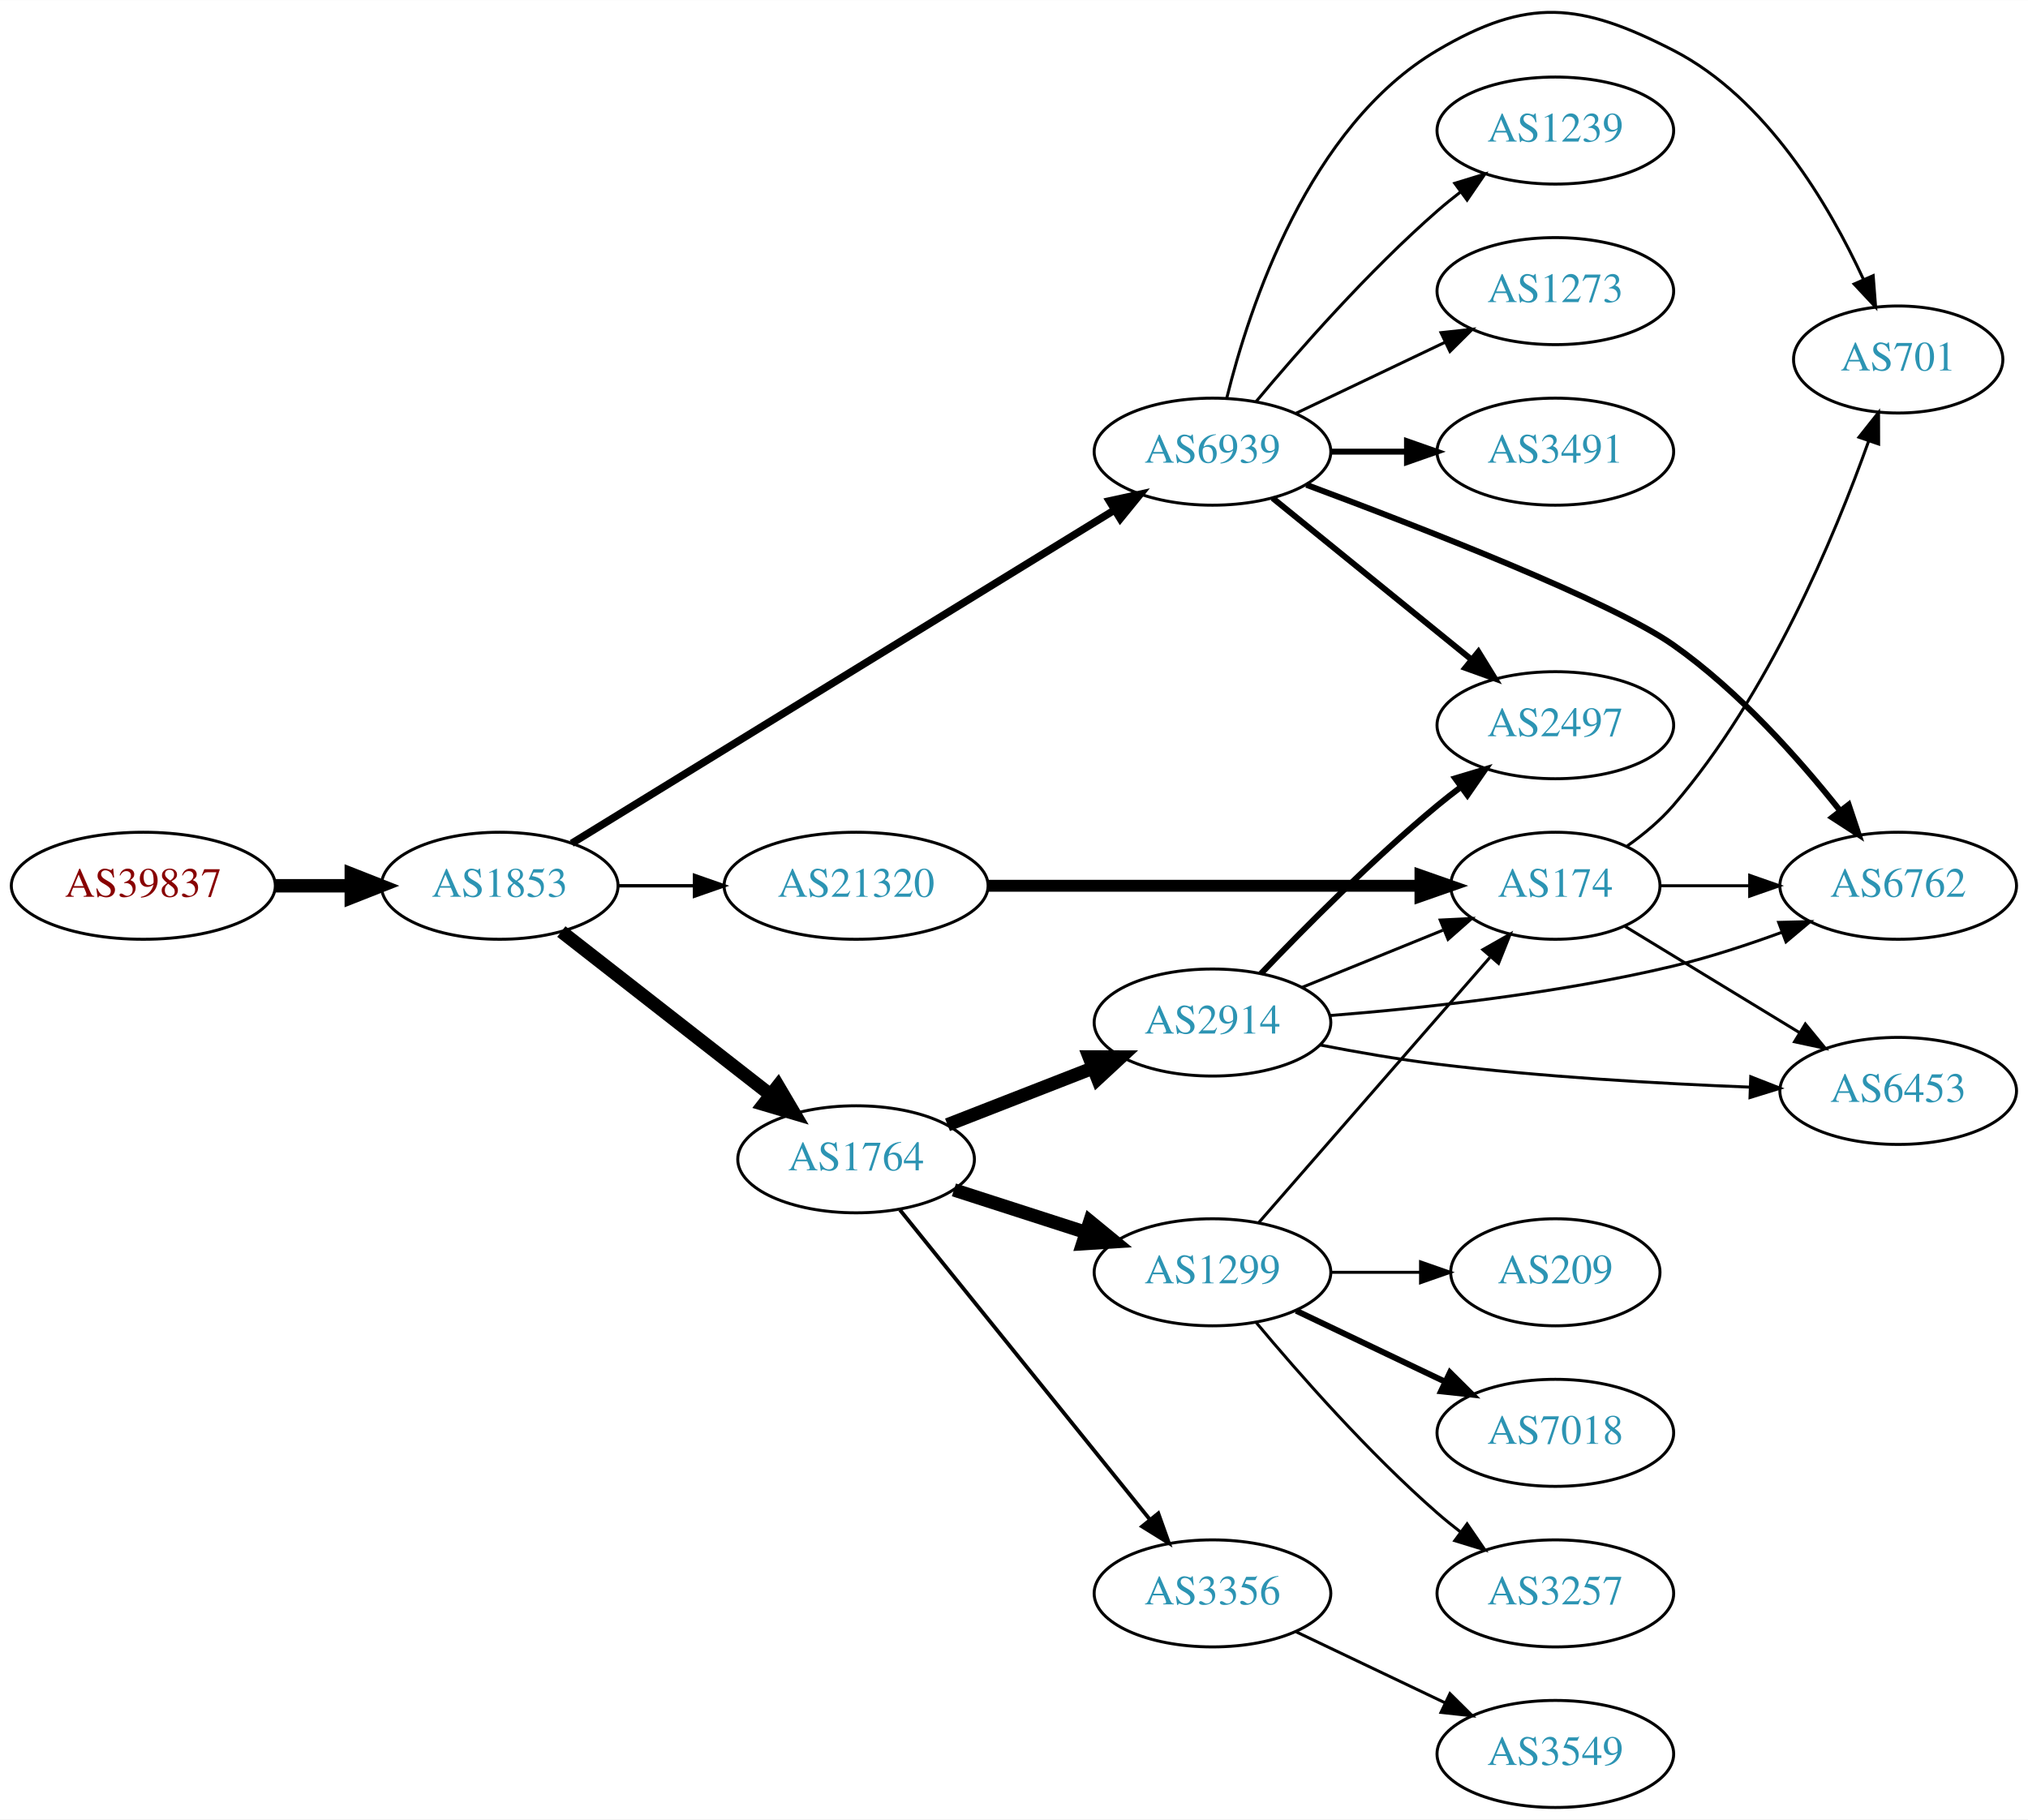
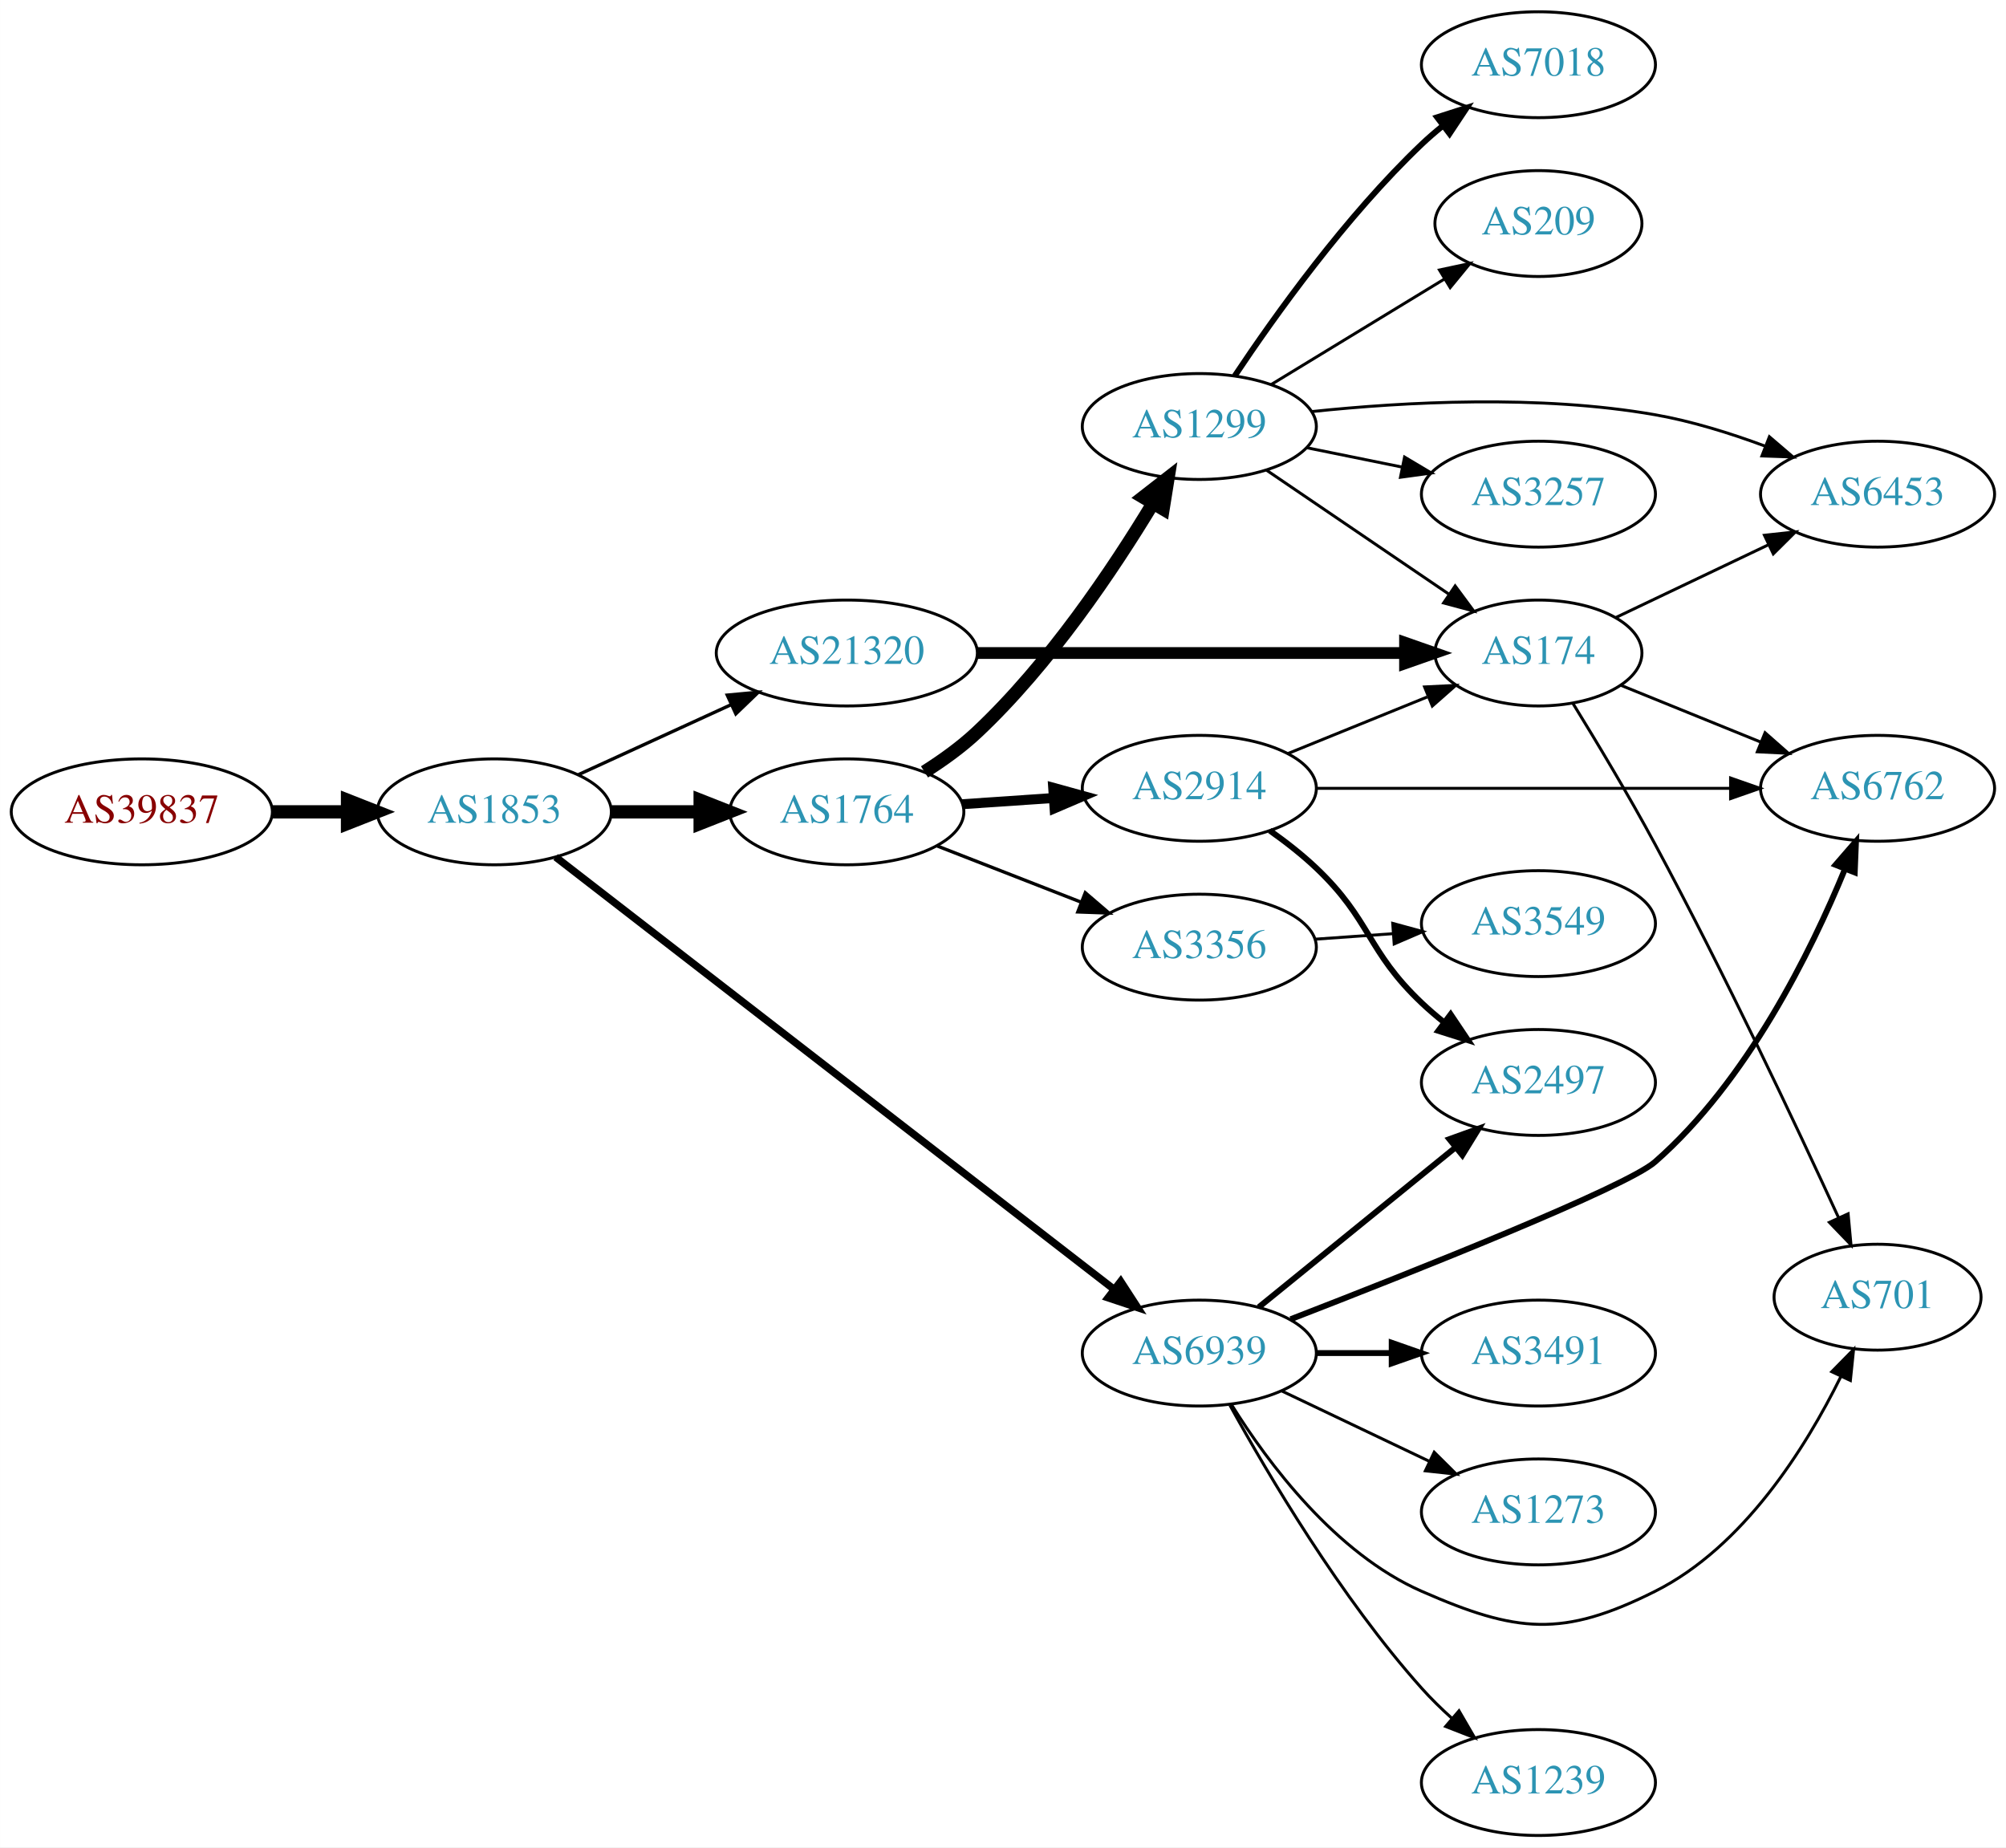
- <svg xmlns="http://www.w3.org/2000/svg" xmlns:xlink="http://www.w3.org/1999/xlink" width="682pt" height="612pt" viewBox="0.00 0.00 681.96 611.86">
-   <g id="graph0" class="graph" transform="scale(1 1) rotate(0) translate(4 607.86)">
-     <polygon fill="white" stroke="none" points="-4,4 -4,-607.86 677.956,-607.86 677.956,4 -4,4" />
+ <svg xmlns="http://www.w3.org/2000/svg" xmlns:xlink="http://www.w3.org/1999/xlink" width="682pt" height="628pt" viewBox="0.00 0.00 681.96 628.00">
+   <g id="graph0" class="graph" transform="scale(1 1) rotate(0) translate(4 624)">
+     <polygon fill="white" stroke="none" points="-4,4 -4,-624 677.956,-624 677.956,4 -4,4" />
    <g id="node1" class="node">
      <g id="a_node1">
        <a xlink:href="/asn/39837" xlink:title="AS39837 ~ MUR [AT]">
-           <ellipse fill="#ffffff" stroke="black" cx="44.196" cy="-310" rx="44.393" ry="18" />
-           <text text-anchor="middle" x="44.196" y="-306.3" font-family="Times,serif" font-size="14.00" fill="#880000">AS39837</text>
+           <ellipse fill="#ffffff" stroke="black" cx="44.196" cy="-348" rx="44.393" ry="18" />
+           <text text-anchor="middle" x="44.196" y="-344.3" font-family="Times,serif" font-size="14.00" fill="#880000">AS39837</text>
        </a>
      </g>
    </g>
    <g id="node2" class="node">
      <g id="a_node2">
        <a xlink:href="/asn/1853" xlink:title="AS1853 ~ ACOnet Backbone [AT]">
-           <ellipse fill="#ffffff" stroke="black" cx="164.039" cy="-310" rx="39.794" ry="18" />
-           <text text-anchor="middle" x="164.039" y="-306.3" font-family="Times,serif" font-size="14.00" fill="#2c94b3">AS1853</text>
+           <ellipse fill="#ffffff" stroke="black" cx="164.039" cy="-348" rx="39.794" ry="18" />
+           <text text-anchor="middle" x="164.039" y="-344.3" font-family="Times,serif" font-size="14.00" fill="#2c94b3">AS1853</text>
        </a>
      </g>
    </g>
    <g id="edge1" class="edge">
-       <path fill="none" stroke="black" stroke-width="4.5" d="M88.407,-310C96.72,-310 105.482,-310 113.965,-310" />
-       <polygon fill="black" stroke="black" stroke-width="4.5" points="114.123,-313.938 124.123,-310 114.123,-306.063 114.123,-313.938" />
+       <path fill="none" stroke="black" stroke-width="4.5" d="M88.407,-348C96.72,-348 105.482,-348 113.965,-348" />
+       <polygon fill="black" stroke="black" stroke-width="4.5" points="114.123,-351.938 124.123,-348 114.123,-344.063 114.123,-351.938" />
    </g>
    <g id="node3" class="node">
      <g id="a_node3">
        <a xlink:href="/asn/1764" xlink:title="AS1764 ~ NEXTLAYER-AS [AT]">
-           <ellipse fill="#ffffff" stroke="black" cx="283.881" cy="-218" rx="39.794" ry="18" />
-           <text text-anchor="middle" x="283.881" y="-214.3" font-family="Times,serif" font-size="14.00" fill="#2c94b3">AS1764</text>
+           <ellipse fill="#ffffff" stroke="black" cx="283.881" cy="-348" rx="39.794" ry="18" />
+           <text text-anchor="middle" x="283.881" y="-344.3" font-family="Times,serif" font-size="14.00" fill="#2c94b3">AS1764</text>
        </a>
      </g>
    </g>
    <g id="edge2" class="edge">
-       <path fill="none" stroke="black" stroke-width="4.5" d="M184.763,-294.601C203.967,-279.609 233.337,-256.679 254.942,-239.812" />
-       <polygon fill="black" stroke="black" stroke-width="4.5" points="257.633,-242.706 263.093,-233.449 252.787,-236.499 257.633,-242.706" />
+       <path fill="none" stroke="black" stroke-width="4.5" d="M203.951,-348C213.505,-348 223.854,-348 233.817,-348" />
+       <polygon fill="black" stroke="black" stroke-width="4.5" points="234.009,-351.938 244.009,-348 234.009,-344.063 234.009,-351.938" />
    </g>
    <g id="node4" class="node">
      <g id="a_node4">
        <a xlink:href="/asn/6939" xlink:title="AS6939 ~ Hurricane Electric LLC [US]">
-           <ellipse fill="#ffffff" stroke="black" cx="403.724" cy="-456" rx="39.794" ry="18" />
-           <text text-anchor="middle" x="403.724" y="-452.3" font-family="Times,serif" font-size="14.00" fill="#2c94b3">AS6939</text>
+           <ellipse fill="#ffffff" stroke="black" cx="403.724" cy="-164" rx="39.794" ry="18" />
+           <text text-anchor="middle" x="403.724" y="-160.3" font-family="Times,serif" font-size="14.00" fill="#2c94b3">AS6939</text>
        </a>
      </g>
    </g>
    <g id="edge3" class="edge">
-       <path fill="none" stroke="black" stroke-width="2.531" d="M188.262,-324.265C231.039,-350.541 322.338,-406.622 370.865,-436.43" />
-       <polygon fill="black" stroke="black" stroke-width="2.531" points="369.054,-439.425 379.406,-441.677 372.718,-433.461 369.054,-439.425" />
+       <path fill="none" stroke="black" stroke-width="2.531" d="M184.895,-332.629C227.101,-299.955 325.85,-223.511 374.549,-185.811" />
+       <polygon fill="black" stroke="black" stroke-width="2.531" points="376.992,-188.346 382.757,-179.457 372.707,-182.811 376.992,-188.346" />
    </g>
    <g id="node5" class="node">
      <g id="a_node5">
        <a xlink:href="/asn/21320" xlink:title="AS21320 ~ GEANT Vereniging [EU]">
-           <ellipse fill="#ffffff" stroke="black" cx="283.881" cy="-310" rx="44.393" ry="18" />
-           <text text-anchor="middle" x="283.881" y="-306.3" font-family="Times,serif" font-size="14.00" fill="#2c94b3">AS21320</text>
+           <ellipse fill="#ffffff" stroke="black" cx="283.881" cy="-402" rx="44.393" ry="18" />
+           <text text-anchor="middle" x="283.881" y="-398.3" font-family="Times,serif" font-size="14.00" fill="#2c94b3">AS21320</text>
        </a>
      </g>
    </g>
    <g id="edge4" class="edge">
-       <path fill="none" stroke="black" stroke-width="1.125" d="M203.951,-310C212.054,-310 220.729,-310 229.255,-310" />
-       <polygon fill="black" stroke="black" stroke-width="1.125" points="229.533,-313.5 239.533,-310 229.533,-306.5 229.533,-313.5" />
+       <path fill="none" stroke="black" stroke-width="1.125" d="M192.667,-360.661C208.165,-367.762 227.732,-376.728 244.678,-384.494" />
+       <polygon fill="black" stroke="black" stroke-width="1.125" points="243.232,-387.681 253.781,-388.665 246.148,-381.317 243.232,-387.681" />
    </g>
    <g id="node6" class="node">
      <g id="a_node6">
        <a xlink:href="/asn/1299" xlink:title="AS1299 ~ Telia Carrier [EU]">
-           <ellipse fill="#ffffff" stroke="black" cx="403.724" cy="-180" rx="39.794" ry="18" />
-           <text text-anchor="middle" x="403.724" y="-176.3" font-family="Times,serif" font-size="14.00" fill="#2c94b3">AS1299</text>
+           <ellipse fill="#ffffff" stroke="black" cx="403.724" cy="-479" rx="39.794" ry="18" />
+           <text text-anchor="middle" x="403.724" y="-475.3" font-family="Times,serif" font-size="14.00" fill="#2c94b3">AS1299</text>
        </a>
      </g>
    </g>
    <g id="edge5" class="edge">
-       <path fill="none" stroke="black" stroke-width="4.5" d="M316.771,-207.717C330.395,-203.323 346.481,-198.136 361.03,-193.445" />
-       <polygon fill="black" stroke="black" stroke-width="4.5" points="362.499,-197.108 370.808,-190.292 360.083,-189.613 362.499,-197.108" />
+       <path fill="none" stroke="black" stroke-width="4.5" d="M310.29,-361.588C316.456,-365.485 322.788,-370.039 328.077,-375 352.724,-398.12 374.426,-430.464 387.987,-452.919" />
+       <polygon fill="black" stroke="black" stroke-width="4.5" points="384.635,-454.986 393.115,-461.588 391.412,-450.976 384.635,-454.986" />
    </g>
    <g id="node7" class="node">
      <g id="a_node7">
        <a xlink:href="/asn/3356" xlink:title="AS3356 ~ Level 3 Parent, LLC [US]">
-           <ellipse fill="#ffffff" stroke="black" cx="403.724" cy="-72" rx="39.794" ry="18" />
-           <text text-anchor="middle" x="403.724" y="-68.3" font-family="Times,serif" font-size="14.00" fill="#2c94b3">AS3356</text>
+           <ellipse fill="#ffffff" stroke="black" cx="403.724" cy="-302" rx="39.794" ry="18" />
+           <text text-anchor="middle" x="403.724" y="-298.3" font-family="Times,serif" font-size="14.00" fill="#2c94b3">AS3356</text>
        </a>
      </g>
    </g>
    <g id="edge6" class="edge">
-       <path fill="none" stroke="black" stroke-width="1.286" d="M298.63,-200.966C319.386,-175.251 358.831,-126.381 382.755,-96.74" />
-       <polygon fill="black" stroke="black" stroke-width="1.286" points="385.505,-98.905 389.063,-88.925 380.058,-94.508 385.505,-98.905" />
+       <path fill="none" stroke="black" stroke-width="1.125" d="M314.618,-336.392C329.412,-330.618 347.489,-323.561 363.41,-317.346" />
+       <polygon fill="black" stroke="black" stroke-width="1.125" points="364.954,-320.501 372.997,-313.604 362.408,-313.98 364.954,-320.501" />
    </g>
    <g id="node8" class="node">
      <g id="a_node8">
        <a xlink:href="/asn/2914" xlink:title="AS2914 ~ NTT America, Inc. [US]">
-           <ellipse fill="#ffffff" stroke="black" cx="403.724" cy="-264" rx="39.794" ry="18" />
-           <text text-anchor="middle" x="403.724" y="-260.3" font-family="Times,serif" font-size="14.00" fill="#2c94b3">AS2914</text>
+           <ellipse fill="#ffffff" stroke="black" cx="403.724" cy="-356" rx="39.794" ry="18" />
+           <text text-anchor="middle" x="403.724" y="-352.3" font-family="Times,serif" font-size="14.00" fill="#2c94b3">AS2914</text>
        </a>
      </g>
    </g>
    <g id="edge7" class="edge">
-       <path fill="none" stroke="black" stroke-width="4.5" d="M314.618,-229.608C329.412,-235.382 347.489,-242.439 363.41,-248.654" />
-       <polygon fill="black" stroke="black" stroke-width="4.5" points="362.249,-252.428 372.997,-252.396 365.113,-245.092 362.249,-252.428" />
+       <path fill="none" stroke="black" stroke-width="3.375" d="M323.141,-350.597C333.021,-351.268 343.787,-351.999 354.117,-352.7" />
+       <polygon fill="black" stroke="black" stroke-width="3.375" points="354.038,-356.203 364.252,-353.388 354.512,-349.219 354.038,-356.203" />
    </g>
    <g id="node14" class="node">
      <g id="a_node14">
-         <a xlink:href="/asn/2497" xlink:title="AS2497 ~ Internet Initiative Japan Inc. [JP]">
-           <ellipse fill="#ffffff" stroke="black" cx="519.017" cy="-364" rx="39.794" ry="18" />
-           <text text-anchor="middle" x="519.017" y="-360.3" font-family="Times,serif" font-size="14.00" fill="#2c94b3">AS2497</text>
-         </a>
-       </g>
-     </g>
-     <g id="edge20" class="edge">
-       <path fill="none" stroke="black" stroke-width="2" d="M423.942,-440.393C442.334,-425.458 470.254,-402.786 490.904,-386.017" />
-       <polygon fill="black" stroke="black" stroke-width="2" points="493.147,-388.704 498.704,-379.683 488.735,-383.27 493.147,-388.704" />
+         <a xlink:href="/asn/6762" xlink:title="AS6762 ~ TELECOM ITALIA SPARKLE S.p.A. [IT]">
+           <ellipse fill="#ffffff" stroke="black" cx="634.31" cy="-356" rx="39.794" ry="18" />
+           <text text-anchor="middle" x="634.31" y="-352.3" font-family="Times,serif" font-size="14.00" fill="#2c94b3">AS6762</text>
+         </a>
+       </g>
+     </g>
+     <g id="edge13" class="edge">
+       <path fill="none" stroke="black" stroke-width="2" d="M434.774,-175.51C476.728,-191.757 548.844,-220.397 558.663,-229 589.981,-256.439 611.655,-300.342 623.286,-328.671" />
+       <polygon fill="black" stroke="black" stroke-width="2" points="620.041,-329.983 626.98,-337.989 626.548,-327.403 620.041,-329.983" />
    </g>
    <g id="node15" class="node">
      <g id="a_node15">
-         <a xlink:href="/asn/6762" xlink:title="AS6762 ~ TELECOM ITALIA SPARKLE S.p.A. [IT]">
-           <ellipse fill="#ffffff" stroke="black" cx="634.31" cy="-310" rx="39.794" ry="18" />
-           <text text-anchor="middle" x="634.31" y="-306.3" font-family="Times,serif" font-size="14.00" fill="#2c94b3">AS6762</text>
-         </a>
-       </g>
-     </g>
-     <g id="edge21" class="edge">
-       <path fill="none" stroke="black" stroke-width="2" d="M435.301,-444.858C473.954,-430.472 537.958,-405.56 558.663,-391 580.576,-375.591 600.858,-352.793 614.733,-335.306" />
-       <polygon fill="black" stroke="black" stroke-width="2" points="617.652,-337.253 621.008,-327.204 612.118,-332.966 617.652,-337.253" />
+         <a xlink:href="/asn/701" xlink:title="AS701 ~ UUNET [US]">
+           <ellipse fill="#ffffff" stroke="black" cx="634.31" cy="-183" rx="35.194" ry="18" />
+           <text text-anchor="middle" x="634.31" y="-179.3" font-family="Times,serif" font-size="14.00" fill="#2c94b3">AS701</text>
+         </a>
+       </g>
+     </g>
+     <g id="edge14" class="edge">
+       <path fill="none" stroke="black" d="M414.69,-146.438C426.993,-126.751 449.946,-95.897 479.37,-83 511.647,-68.852 527.16,-67.204 558.663,-83 588.791,-98.106 609.868,-131.781 621.768,-155.878" />
+       <polygon fill="black" stroke="black" points="618.739,-157.661 626.164,-165.219 625.073,-154.68 618.739,-157.661" />
+     </g>
+     <g id="node16" class="node">
+       <g id="a_node16">
+         <a xlink:href="/asn/2497" xlink:title="AS2497 ~ Internet Initiative Japan Inc. [JP]">
+           <ellipse fill="#ffffff" stroke="black" cx="519.017" cy="-256" rx="39.794" ry="18" />
+           <text text-anchor="middle" x="519.017" y="-252.3" font-family="Times,serif" font-size="14.00" fill="#2c94b3">AS2497</text>
+         </a>
+       </g>
+     </g>
+     <g id="edge15" class="edge">
+       <path fill="none" stroke="black" stroke-width="2" d="M423.942,-179.607C442.334,-194.542 470.254,-217.214 490.904,-233.983" />
+       <polygon fill="black" stroke="black" stroke-width="2" points="488.735,-236.73 498.704,-240.317 493.147,-231.296 488.735,-236.73" />
    </g>
    <g id="node17" class="node">
      <g id="a_node17">
-         <a xlink:href="/asn/3491" xlink:title="AS3491 ~ PCCW Global, Inc. [US]">
-           <ellipse fill="#ffffff" stroke="black" cx="519.017" cy="-456" rx="39.794" ry="18" />
-           <text text-anchor="middle" x="519.017" y="-452.3" font-family="Times,serif" font-size="14.00" fill="#2c94b3">AS3491</text>
-         </a>
-       </g>
-     </g>
-     <g id="edge17" class="edge">
-       <path fill="none" stroke="black" stroke-width="2" d="M443.396,-456C451.599,-456 460.363,-456 468.895,-456" />
-       <polygon fill="black" stroke="black" stroke-width="2" points="469.134,-459.5 479.134,-456 469.134,-452.5 469.134,-459.5" />
+         <a xlink:href="/asn/1239" xlink:title="AS1239 ~ Sprint [US]">
+           <ellipse fill="#ffffff" stroke="black" cx="519.017" cy="-18" rx="39.794" ry="18" />
+           <text text-anchor="middle" x="519.017" y="-14.3" font-family="Times,serif" font-size="14.00" fill="#2c94b3">AS1239</text>
+         </a>
+       </g>
+     </g>
+     <g id="edge16" class="edge">
+       <path fill="none" stroke="black" d="M414.127,-146.253C427.027,-122.804 451.778,-80.865 479.37,-50 482.458,-46.546 485.931,-43.146 489.496,-39.926" />
+       <polygon fill="black" stroke="black" points="492.013,-42.379 497.333,-33.216 487.46,-37.062 492.013,-42.379" />
    </g>
    <g id="node18" class="node">
      <g id="a_node18">
-         <a xlink:href="/asn/701" xlink:title="AS701 ~ UUNET [US]">
-           <ellipse fill="#ffffff" stroke="black" cx="634.31" cy="-487" rx="35.194" ry="18" />
-           <text text-anchor="middle" x="634.31" y="-483.3" font-family="Times,serif" font-size="14.00" fill="#2c94b3">AS701</text>
-         </a>
-       </g>
-     </g>
-     <g id="edge18" class="edge">
-       <path fill="none" stroke="black" d="M408.546,-474.101C416.073,-504.606 436.001,-565.423 479.37,-591 509.726,-608.902 527.309,-607.09 558.663,-591 589.91,-574.965 611.023,-539.099 622.608,-513.994" />
-       <polygon fill="black" stroke="black" points="625.901,-515.2 626.719,-504.637 619.492,-512.384 625.901,-515.2" />
+         <a xlink:href="/asn/3491" xlink:title="AS3491 ~ PCCW Global, Inc. [US]">
+           <ellipse fill="#ffffff" stroke="black" cx="519.017" cy="-164" rx="39.794" ry="18" />
+           <text text-anchor="middle" x="519.017" y="-160.3" font-family="Times,serif" font-size="14.00" fill="#2c94b3">AS3491</text>
+         </a>
+       </g>
+     </g>
+     <g id="edge17" class="edge">
+       <path fill="none" stroke="black" stroke-width="2" d="M443.396,-164C451.599,-164 460.363,-164 468.895,-164" />
+       <polygon fill="black" stroke="black" stroke-width="2" points="469.134,-167.5 479.134,-164 469.134,-160.5 469.134,-167.5" />
    </g>
    <g id="node19" class="node">
      <g id="a_node19">
-         <a xlink:href="/asn/1239" xlink:title="AS1239 ~ Sprint [US]">
-           <ellipse fill="#ffffff" stroke="black" cx="519.017" cy="-564" rx="39.794" ry="18" />
-           <text text-anchor="middle" x="519.017" y="-560.3" font-family="Times,serif" font-size="14.00" fill="#2c94b3">AS1239</text>
-         </a>
-       </g>
-     </g>
-     <g id="edge19" class="edge">
-       <path fill="none" stroke="black" d="M418.354,-472.817C432.636,-489.929 456.183,-516.745 479.37,-537 481.836,-539.154 484.475,-541.294 487.172,-543.372" />
-       <polygon fill="black" stroke="black" points="485.197,-546.264 495.326,-549.37 489.345,-540.625 485.197,-546.264" />
+         <a xlink:href="/asn/1273" xlink:title="AS1273 ~ Vodafone Group PLC [EU]">
+           <ellipse fill="#ffffff" stroke="black" cx="519.017" cy="-110" rx="39.794" ry="18" />
+           <text text-anchor="middle" x="519.017" y="-106.3" font-family="Times,serif" font-size="14.00" fill="#2c94b3">AS1273</text>
+         </a>
+       </g>
+     </g>
+     <g id="edge18" class="edge">
+       <path fill="none" stroke="black" d="M431.86,-151.066C446.854,-143.919 465.675,-134.948 481.898,-127.215" />
+       <polygon fill="black" stroke="black" points="483.581,-130.291 491.102,-122.829 480.569,-123.972 483.581,-130.291" />
+     </g>
+     <g id="node11" class="node">
+       <g id="a_node11">
+         <a xlink:href="/asn/174" xlink:title="AS174 ~ Cogent Communications [US]">
+           <ellipse fill="#ffffff" stroke="black" cx="519.017" cy="-402" rx="35.194" ry="18" />
+           <text text-anchor="middle" x="519.017" y="-398.3" font-family="Times,serif" font-size="14.00" fill="#2c94b3">AS174</text>
+         </a>
+       </g>
+     </g>
+     <g id="edge23" class="edge">
+       <path fill="none" stroke="black" stroke-width="4" d="M328.186,-402C369.581,-402 431.706,-402 473.5,-402" />
+       <polygon fill="black" stroke="black" stroke-width="4" points="473.663,-405.5 483.663,-402 473.663,-398.5 473.663,-405.5" />
+     </g>
+     <g id="node9" class="node">
+       <g id="a_node9">
+         <a xlink:href="/asn/6453" xlink:title="AS6453 ~ TATA COMMUNICATIONS (AMERICA) INC [US]">
+           <ellipse fill="#ffffff" stroke="black" cx="634.31" cy="-456" rx="39.794" ry="18" />
+           <text text-anchor="middle" x="634.31" y="-452.3" font-family="Times,serif" font-size="14.00" fill="#2c94b3">AS6453</text>
+         </a>
+       </g>
+     </g>
+     <g id="edge8" class="edge">
+       <path fill="none" stroke="black" d="M442.043,-484.084C473.409,-487.378 519.295,-489.901 558.663,-483 571.177,-480.806 584.358,-476.691 596.103,-472.323" />
+       <polygon fill="black" stroke="black" points="597.537,-475.521 605.585,-468.631 594.997,-468.998 597.537,-475.521" />
+     </g>
+     <g id="node10" class="node">
+       <g id="a_node10">
+         <a xlink:href="/asn/3257" xlink:title="AS3257 ~ GTT [DE]">
+           <ellipse fill="#ffffff" stroke="black" cx="519.017" cy="-456" rx="39.794" ry="18" />
+           <text text-anchor="middle" x="519.017" y="-452.3" font-family="Times,serif" font-size="14.00" fill="#2c94b3">AS3257</text>
+         </a>
+       </g>
+     </g>
+     <g id="edge9" class="edge">
+       <path fill="none" stroke="black" d="M440.26,-471.786C450.488,-469.709 461.789,-467.415 472.531,-465.234" />
+       <polygon fill="black" stroke="black" points="473.503,-468.608 482.607,-463.189 472.111,-461.748 473.503,-468.608" />
+     </g>
+     <g id="edge10" class="edge">
+       <path fill="none" stroke="black" d="M426.568,-464.154C444.188,-452.178 469.143,-435.217 488.534,-422.038" />
+       <polygon fill="black" stroke="black" points="490.703,-424.796 497.006,-416.28 486.768,-419.007 490.703,-424.796" />
+     </g>
+     <g id="node12" class="node">
+       <g id="a_node12">
+         <a xlink:href="/asn/7018" xlink:title="AS7018 ~ AT&amp;T Services, Inc. [US]">
+           <ellipse fill="#ffffff" stroke="black" cx="519.017" cy="-602" rx="39.794" ry="18" />
+           <text text-anchor="middle" x="519.017" y="-598.3" font-family="Times,serif" font-size="14.00" fill="#2c94b3">AS7018</text>
+         </a>
+       </g>
+     </g>
+     <g id="edge11" class="edge">
+       <path fill="none" stroke="black" stroke-width="2" d="M415.766,-496.211C429.258,-516.458 453.505,-550.423 479.37,-575 481.54,-577.061 483.878,-579.085 486.292,-581.039" />
+       <polygon fill="black" stroke="black" stroke-width="2" points="484.573,-584.127 494.66,-587.37 488.797,-578.545 484.573,-584.127" />
+     </g>
+     <g id="node13" class="node">
+       <g id="a_node13">
+         <a xlink:href="/asn/209" xlink:title="AS209 ~ CenturyLink Communications, LLC [US]">
+           <ellipse fill="#ffffff" stroke="black" cx="519.017" cy="-548" rx="35.194" ry="18" />
+           <text text-anchor="middle" x="519.017" y="-544.3" font-family="Times,serif" font-size="14.00" fill="#2c94b3">AS209</text>
+         </a>
+       </g>
+     </g>
+     <g id="edge12" class="edge">
+       <path fill="none" stroke="black" d="M428.198,-493.297C445.242,-503.677 468.472,-517.825 487.037,-529.132" />
+       <polygon fill="black" stroke="black" points="485.367,-532.213 495.729,-534.426 489.009,-526.235 485.367,-532.213" />
    </g>
    <g id="node20" class="node">
      <g id="a_node20">
-         <a xlink:href="/asn/1273" xlink:title="AS1273 ~ Vodafone Group PLC [EU]">
-           <ellipse fill="#ffffff" stroke="black" cx="519.017" cy="-510" rx="39.794" ry="18" />
-           <text text-anchor="middle" x="519.017" y="-506.3" font-family="Times,serif" font-size="14.00" fill="#2c94b3">AS1273</text>
+         <a xlink:href="/asn/3549" xlink:title="AS3549 ~ Level 3 Parent, LLC [US]">
+           <ellipse fill="#ffffff" stroke="black" cx="519.017" cy="-310" rx="39.794" ry="18" />
+           <text text-anchor="middle" x="519.017" y="-306.3" font-family="Times,serif" font-size="14.00" fill="#2c94b3">AS3549</text>
        </a>
      </g>
    </g>
    <g id="edge22" class="edge">
-       <path fill="none" stroke="black" d="M431.86,-468.934C446.854,-476.081 465.675,-485.052 481.898,-492.785" />
-       <polygon fill="black" stroke="black" points="480.569,-496.028 491.102,-497.171 483.581,-489.709 480.569,-496.028" />
-     </g>
-     <g id="node9" class="node">
-       <g id="a_node9">
-         <a xlink:href="/asn/174" xlink:title="AS174 ~ Cogent Communications [US]">
-           <ellipse fill="#ffffff" stroke="black" cx="519.017" cy="-310" rx="35.194" ry="18" />
-           <text text-anchor="middle" x="519.017" y="-306.3" font-family="Times,serif" font-size="14.00" fill="#2c94b3">AS174</text>
-         </a>
-       </g>
-     </g>
-     <g id="edge23" class="edge">
-       <path fill="none" stroke="black" stroke-width="4" d="M328.186,-310C369.581,-310 431.706,-310 473.5,-310" />
-       <polygon fill="black" stroke="black" stroke-width="4" points="473.663,-313.5 483.663,-310 473.663,-306.5 473.663,-313.5" />
-     </g>
-     <g id="edge8" class="edge">
-       <path fill="none" stroke="black" d="M419.303,-196.729C439.04,-219.377 474.387,-259.936 496.994,-285.877" />
-       <polygon fill="black" stroke="black" points="494.641,-288.505 503.85,-293.744 499.918,-283.906 494.641,-288.505" />
-     </g>
-     <g id="node10" class="node">
-       <g id="a_node10">
-         <a xlink:href="/asn/7018" xlink:title="AS7018 ~ AT&amp;T Services, Inc. [US]">
-           <ellipse fill="#ffffff" stroke="black" cx="519.017" cy="-126" rx="39.794" ry="18" />
-           <text text-anchor="middle" x="519.017" y="-122.3" font-family="Times,serif" font-size="14.00" fill="#2c94b3">AS7018</text>
-         </a>
-       </g>
-     </g>
-     <g id="edge9" class="edge">
-       <path fill="none" stroke="black" stroke-width="2" d="M431.86,-167.066C446.854,-159.919 465.675,-150.948 481.898,-143.215" />
-       <polygon fill="black" stroke="black" stroke-width="2" points="483.581,-146.291 491.102,-138.829 480.569,-139.972 483.581,-146.291" />
-     </g>
-     <g id="node11" class="node">
-       <g id="a_node11">
-         <a xlink:href="/asn/3257" xlink:title="AS3257 ~ GTT [DE]">
-           <ellipse fill="#ffffff" stroke="black" cx="519.017" cy="-72" rx="39.794" ry="18" />
-           <text text-anchor="middle" x="519.017" y="-68.3" font-family="Times,serif" font-size="14.00" fill="#2c94b3">AS3257</text>
-         </a>
-       </g>
-     </g>
-     <g id="edge10" class="edge">
-       <path fill="none" stroke="black" d="M418.354,-163.183C432.636,-146.071 456.183,-119.255 479.37,-99 481.836,-96.846 484.475,-94.706 487.172,-92.628" />
-       <polygon fill="black" stroke="black" points="489.345,-95.375 495.326,-86.63 485.197,-89.736 489.345,-95.375" />
-     </g>
-     <g id="node12" class="node">
-       <g id="a_node12">
-         <a xlink:href="/asn/209" xlink:title="AS209 ~ CenturyLink Communications, LLC [US]">
-           <ellipse fill="#ffffff" stroke="black" cx="519.017" cy="-180" rx="35.194" ry="18" />
-           <text text-anchor="middle" x="519.017" y="-176.3" font-family="Times,serif" font-size="14.00" fill="#2c94b3">AS209</text>
-         </a>
-       </g>
-     </g>
-     <g id="edge11" class="edge">
-       <path fill="none" stroke="black" d="M443.396,-180C453.101,-180 463.592,-180 473.555,-180" />
-       <polygon fill="black" stroke="black" points="473.691,-183.5 483.691,-180 473.691,-176.5 473.691,-183.5" />
-     </g>
-     <g id="node13" class="node">
-       <g id="a_node13">
-         <a xlink:href="/asn/3549" xlink:title="AS3549 ~ Level 3 Parent, LLC [US]">
-           <ellipse fill="#ffffff" stroke="black" cx="519.017" cy="-18" rx="39.794" ry="18" />
-           <text text-anchor="middle" x="519.017" y="-14.3" font-family="Times,serif" font-size="14.00" fill="#2c94b3">AS3549</text>
-         </a>
-       </g>
-     </g>
-     <g id="edge12" class="edge">
-       <path fill="none" stroke="black" d="M431.86,-59.066C446.854,-51.919 465.675,-42.948 481.898,-35.215" />
-       <polygon fill="black" stroke="black" points="483.581,-38.291 491.102,-30.829 480.569,-31.972 483.581,-38.291" />
-     </g>
-     <g id="edge15" class="edge">
-       <path fill="none" stroke="black" d="M433.9,-275.846C448.313,-281.698 465.857,-288.822 481.186,-295.046" />
-       <polygon fill="black" stroke="black" points="480.303,-298.465 490.885,-298.984 482.936,-291.979 480.303,-298.465" />
-     </g>
-     <g id="edge13" class="edge">
-       <path fill="none" stroke="black" stroke-width="2" d="M420.029,-280.455C434.642,-295.796 457.598,-318.956 479.37,-337 481.891,-339.089 484.567,-341.184 487.29,-343.233" />
-       <polygon fill="black" stroke="black" stroke-width="2" points="485.335,-346.139 495.482,-349.187 489.45,-340.477 485.335,-346.139" />
-     </g>
-     <g id="edge14" class="edge">
-       <path fill="none" stroke="black" d="M443.106,-266.338C474.509,-268.822 519.904,-273.723 558.663,-283 570.809,-285.907 583.71,-290.14 595.31,-294.395" />
-       <polygon fill="black" stroke="black" points="594.111,-297.683 604.702,-297.946 596.586,-291.136 594.111,-297.683" />
-     </g>
-     <g id="node16" class="node">
-       <g id="a_node16">
-         <a xlink:href="/asn/6453" xlink:title="AS6453 ~ TATA COMMUNICATIONS (AMERICA) INC [US]">
-           <ellipse fill="#ffffff" stroke="black" cx="634.31" cy="-241" rx="39.794" ry="18" />
-           <text text-anchor="middle" x="634.31" y="-237.3" font-family="Times,serif" font-size="14.00" fill="#2c94b3">AS6453</text>
-         </a>
-       </g>
-     </g>
-     <g id="edge16" class="edge">
-       <path fill="none" stroke="black" d="M439.894,-256.453C452.315,-254.041 466.414,-251.587 479.37,-250 514.312,-245.719 553.974,-243.462 584.287,-242.278" />
-       <polygon fill="black" stroke="black" points="584.73,-245.765 594.596,-241.903 584.476,-238.769 584.73,-245.765" />
+       <path fill="none" stroke="black" d="M443.08,-304.708C451.569,-305.308 460.673,-305.951 469.507,-306.575" />
+       <polygon fill="black" stroke="black" points="469.479,-310.081 479.7,-307.294 469.972,-303.099 469.479,-310.081" />
+     </g>
+     <g id="edge20" class="edge">
+       <path fill="none" stroke="black" d="M433.9,-367.846C448.313,-373.698 465.857,-380.822 481.186,-387.046" />
+       <polygon fill="black" stroke="black" points="480.303,-390.465 490.885,-390.984 482.936,-383.979 480.303,-390.465" />
+     </g>
+     <g id="edge21" class="edge">
+       <path fill="none" stroke="black" d="M443.5,-356C482.333,-356 542.216,-356 584.314,-356" />
+       <polygon fill="black" stroke="black" points="584.343,-359.5 594.343,-356 584.343,-352.5 584.343,-359.5" />
+     </g>
+     <g id="edge19" class="edge">
+       <path fill="none" stroke="black" stroke-width="2" d="M427.666,-341.647C433.06,-337.828 438.616,-333.503 443.37,-329 462.218,-311.147 460.522,-300.853 479.37,-283 481.747,-280.749 484.325,-278.542 486.982,-276.42" />
+       <polygon fill="black" stroke="black" stroke-width="2" points="489.173,-279.152 495.074,-270.353 484.974,-273.552 489.173,-279.152" />
+     </g>
+     <g id="edge26" class="edge">
+       <path fill="none" stroke="black" d="M545.442,-414.119C560.745,-421.413 580.468,-430.814 597.35,-438.86" />
+       <polygon fill="black" stroke="black" points="595.857,-442.026 606.39,-443.169 598.869,-435.707 595.857,-442.026" />
    </g>
    <g id="edge24" class="edge">
-       <path fill="none" stroke="black" d="M554.316,-310C563.693,-310 574.043,-310 584.078,-310" />
-       <polygon fill="black" stroke="black" points="584.367,-313.5 594.367,-310 584.366,-306.5 584.367,-313.5" />
+       <path fill="none" stroke="black" d="M547.153,-390.982C561.356,-385.215 578.994,-378.054 594.604,-371.715" />
+       <polygon fill="black" stroke="black" points="596.064,-374.9 604.013,-367.895 593.431,-368.414 596.064,-374.9" />
    </g>
    <g id="edge25" class="edge">
-       <path fill="none" stroke="black" d="M542.4,-296.368C559.212,-286.128 582.474,-271.961 601.259,-260.52" />
-       <polygon fill="black" stroke="black" points="603.083,-263.507 609.803,-255.316 599.442,-257.529 603.083,-263.507" />
-     </g>
-     <g id="edge26" class="edge">
-       <path fill="none" stroke="black" d="M543.235,-323.418C548.742,-327.319 554.281,-331.916 558.663,-337 590.708,-374.179 612.94,-427.514 624.373,-459.555" />
-       <polygon fill="black" stroke="black" points="621.121,-460.861 627.704,-469.163 627.735,-458.568 621.121,-460.861" />
+       <path fill="none" stroke="black" d="M530.757,-384.849C538.748,-371.875 549.763,-353.531 558.663,-337 582.175,-293.329 606.764,-241.129 621.028,-210.093" />
+       <polygon fill="black" stroke="black" points="624.303,-211.348 625.282,-200.798 617.938,-208.435 624.303,-211.348" />
    </g>
  </g>
</svg>
